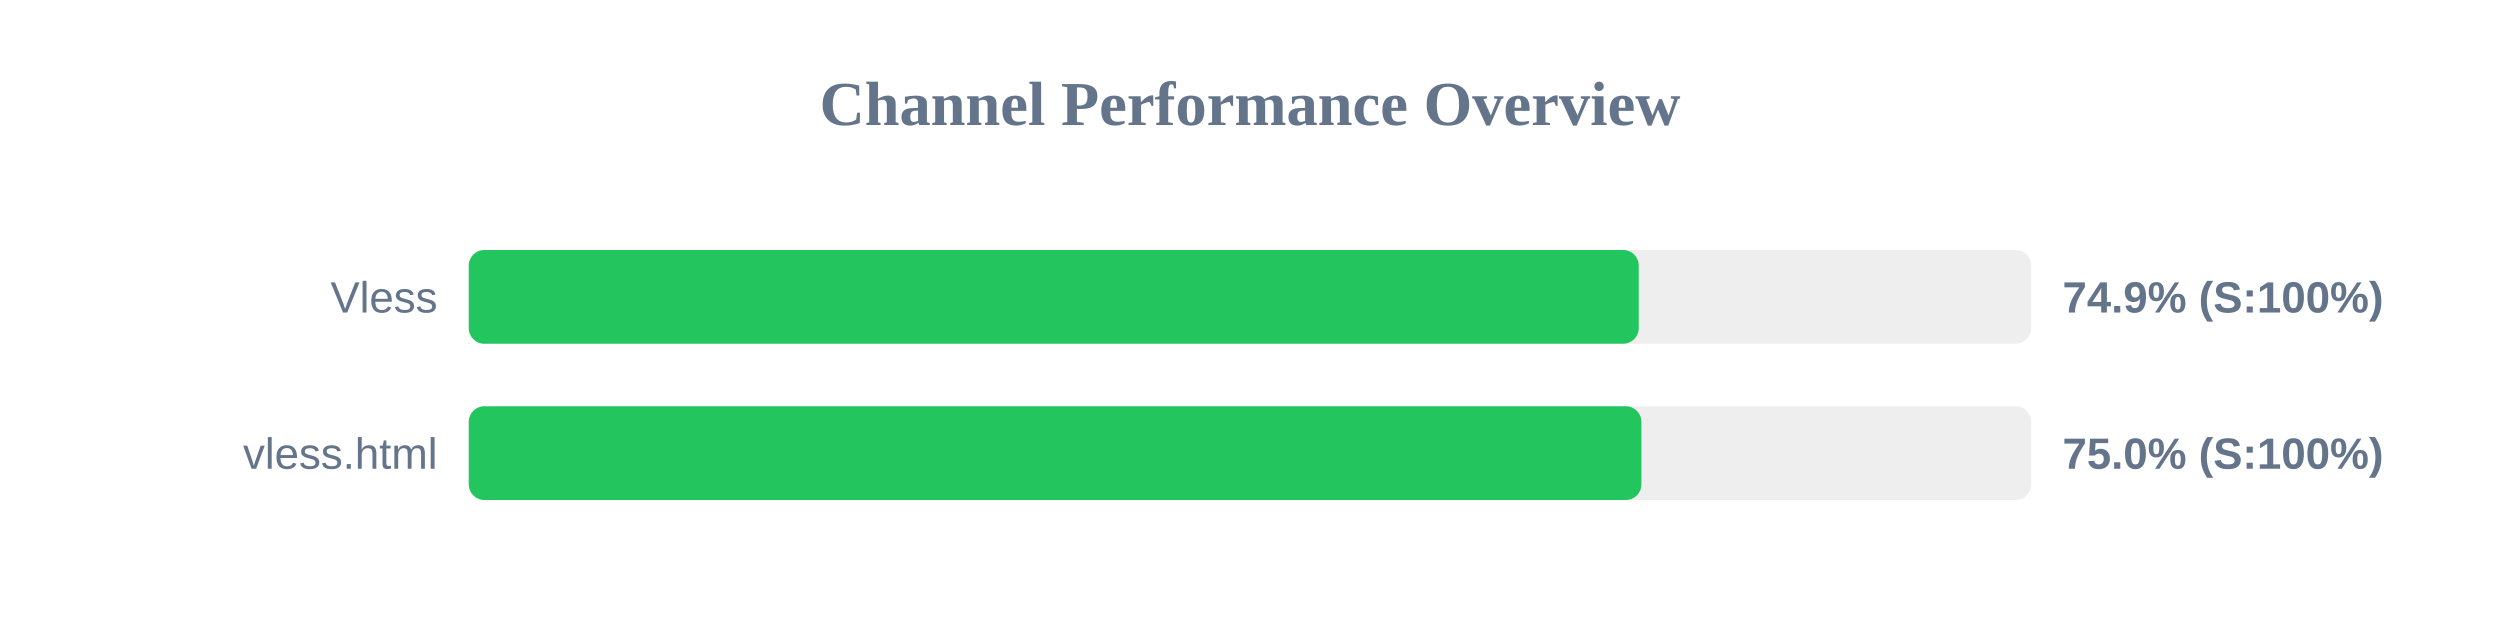
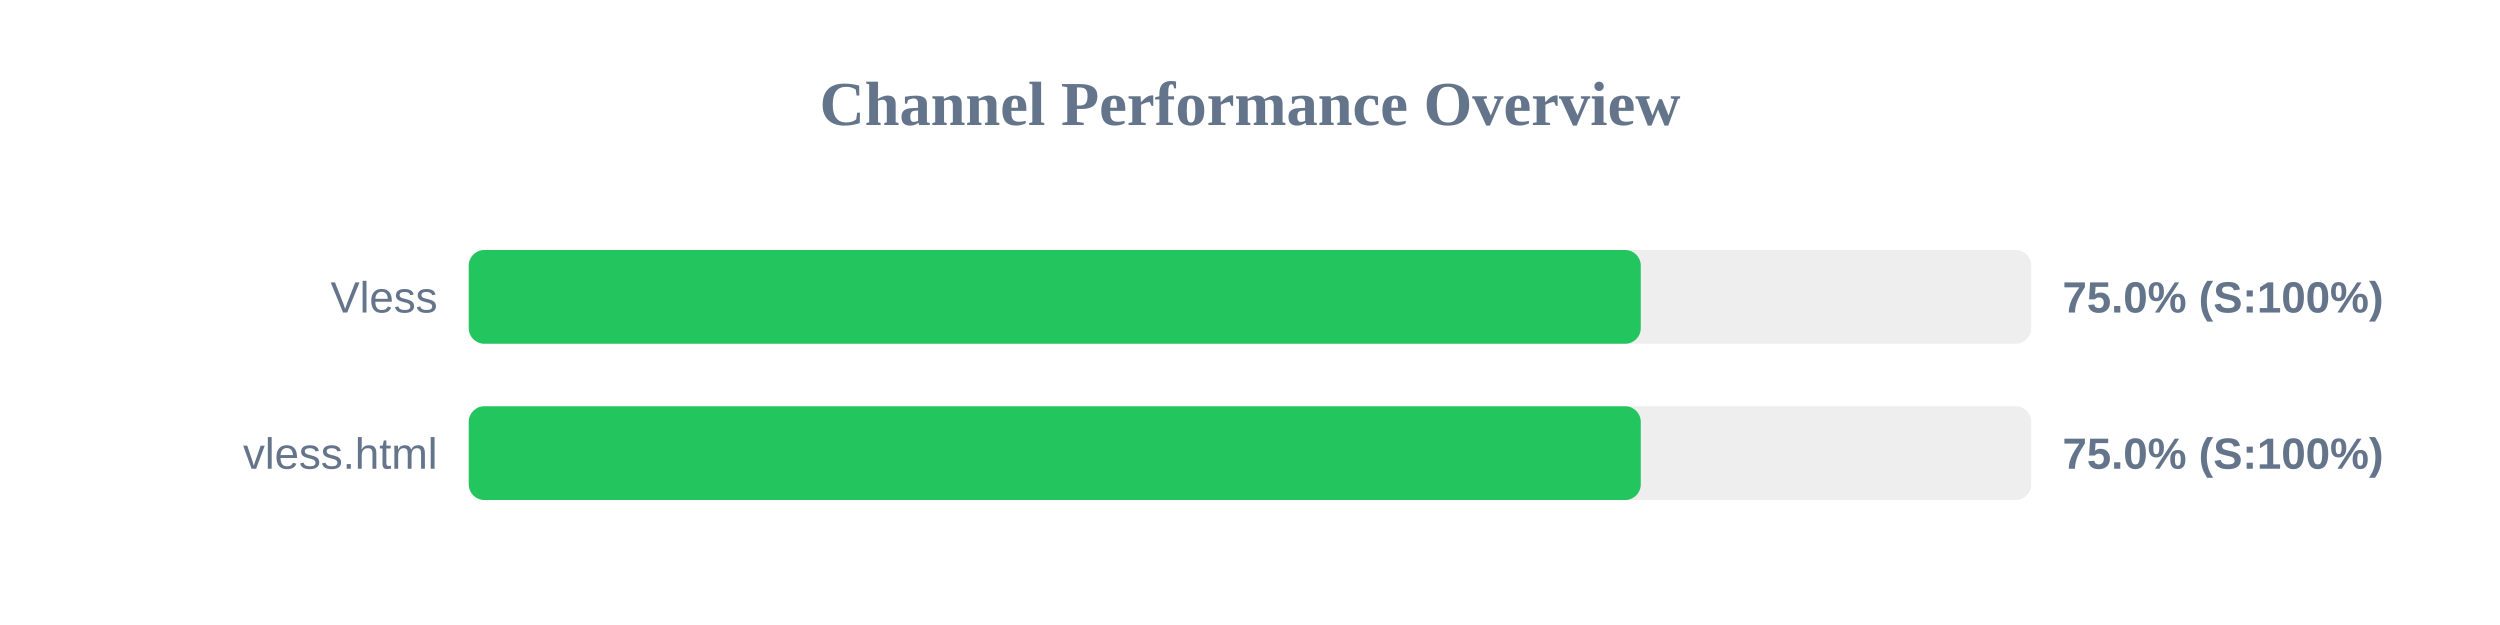
<svg xmlns="http://www.w3.org/2000/svg" width="800" height="200" version="1.1">
  <style>
        .row { font: 14px Arial; fill: #64748b; }
        .score { font: bold 14px Arial; fill: #64748b; }
    </style>
  <text x="400" y="40" text-anchor="middle" font-size="20px" font-weight="bold" fill="#64748b">Channel Performance Overview</text>
  <rect x="150" y="80" width="500" height="30" fill="#eee" rx="5" />
-   <rect x="150" y="80" width="374.4" height="30" fill="#22c55e" rx="5" />
+   <rect x="150" y="80" width="375.05" height="30" fill="#22c55e" rx="5" />
  <text x="140" y="100" text-anchor="end" class="row">Vless</text>
-   <text x="660" y="100" text-anchor="start" class="score">74.9% (S:100%)</text>
+   <text x="660" y="100" text-anchor="start" class="score">75.0% (S:100%)</text>
  <rect x="150" y="130" width="500" height="30" fill="#eee" rx="5" />
-   <rect x="150" y="130" width="375.25" height="30" fill="#22c55e" rx="5" />
+   <rect x="150" y="130" width="375.05" height="30" fill="#22c55e" rx="5" />
  <text x="140" y="150" text-anchor="end" class="row">vless.html</text>
  <text x="660" y="150" text-anchor="start" class="score">75.0% (S:100%)</text>
</svg>
